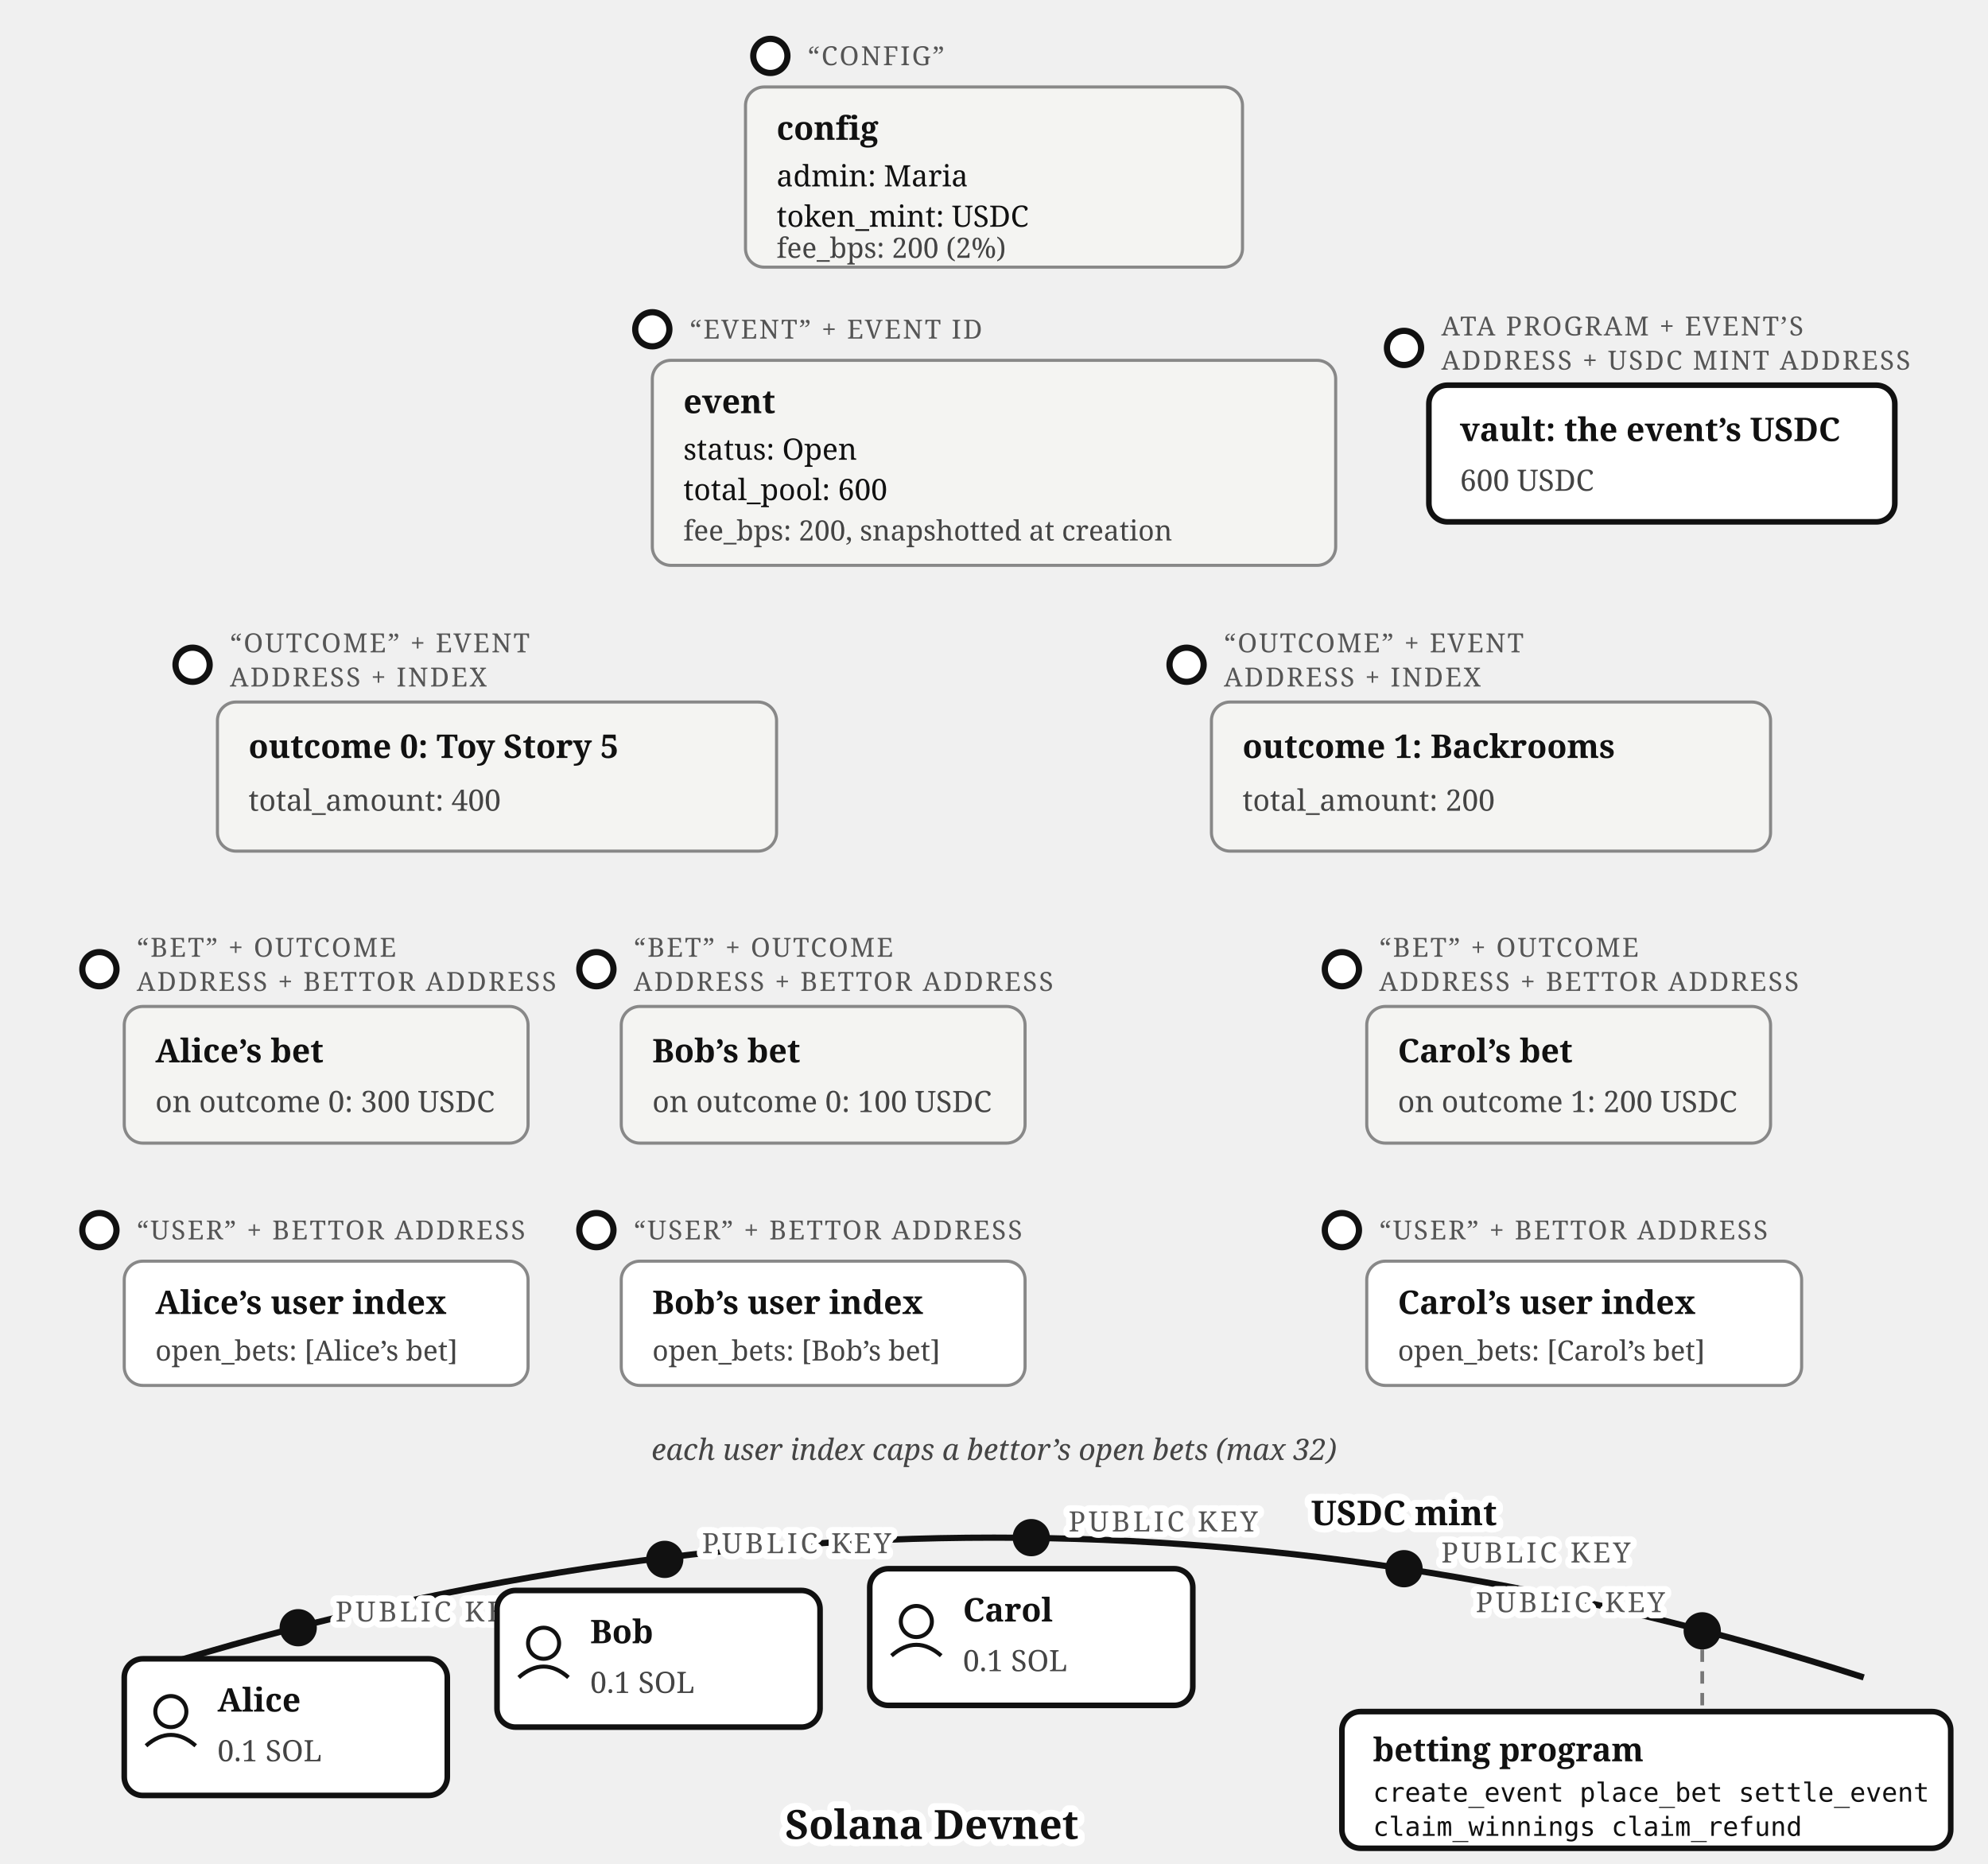
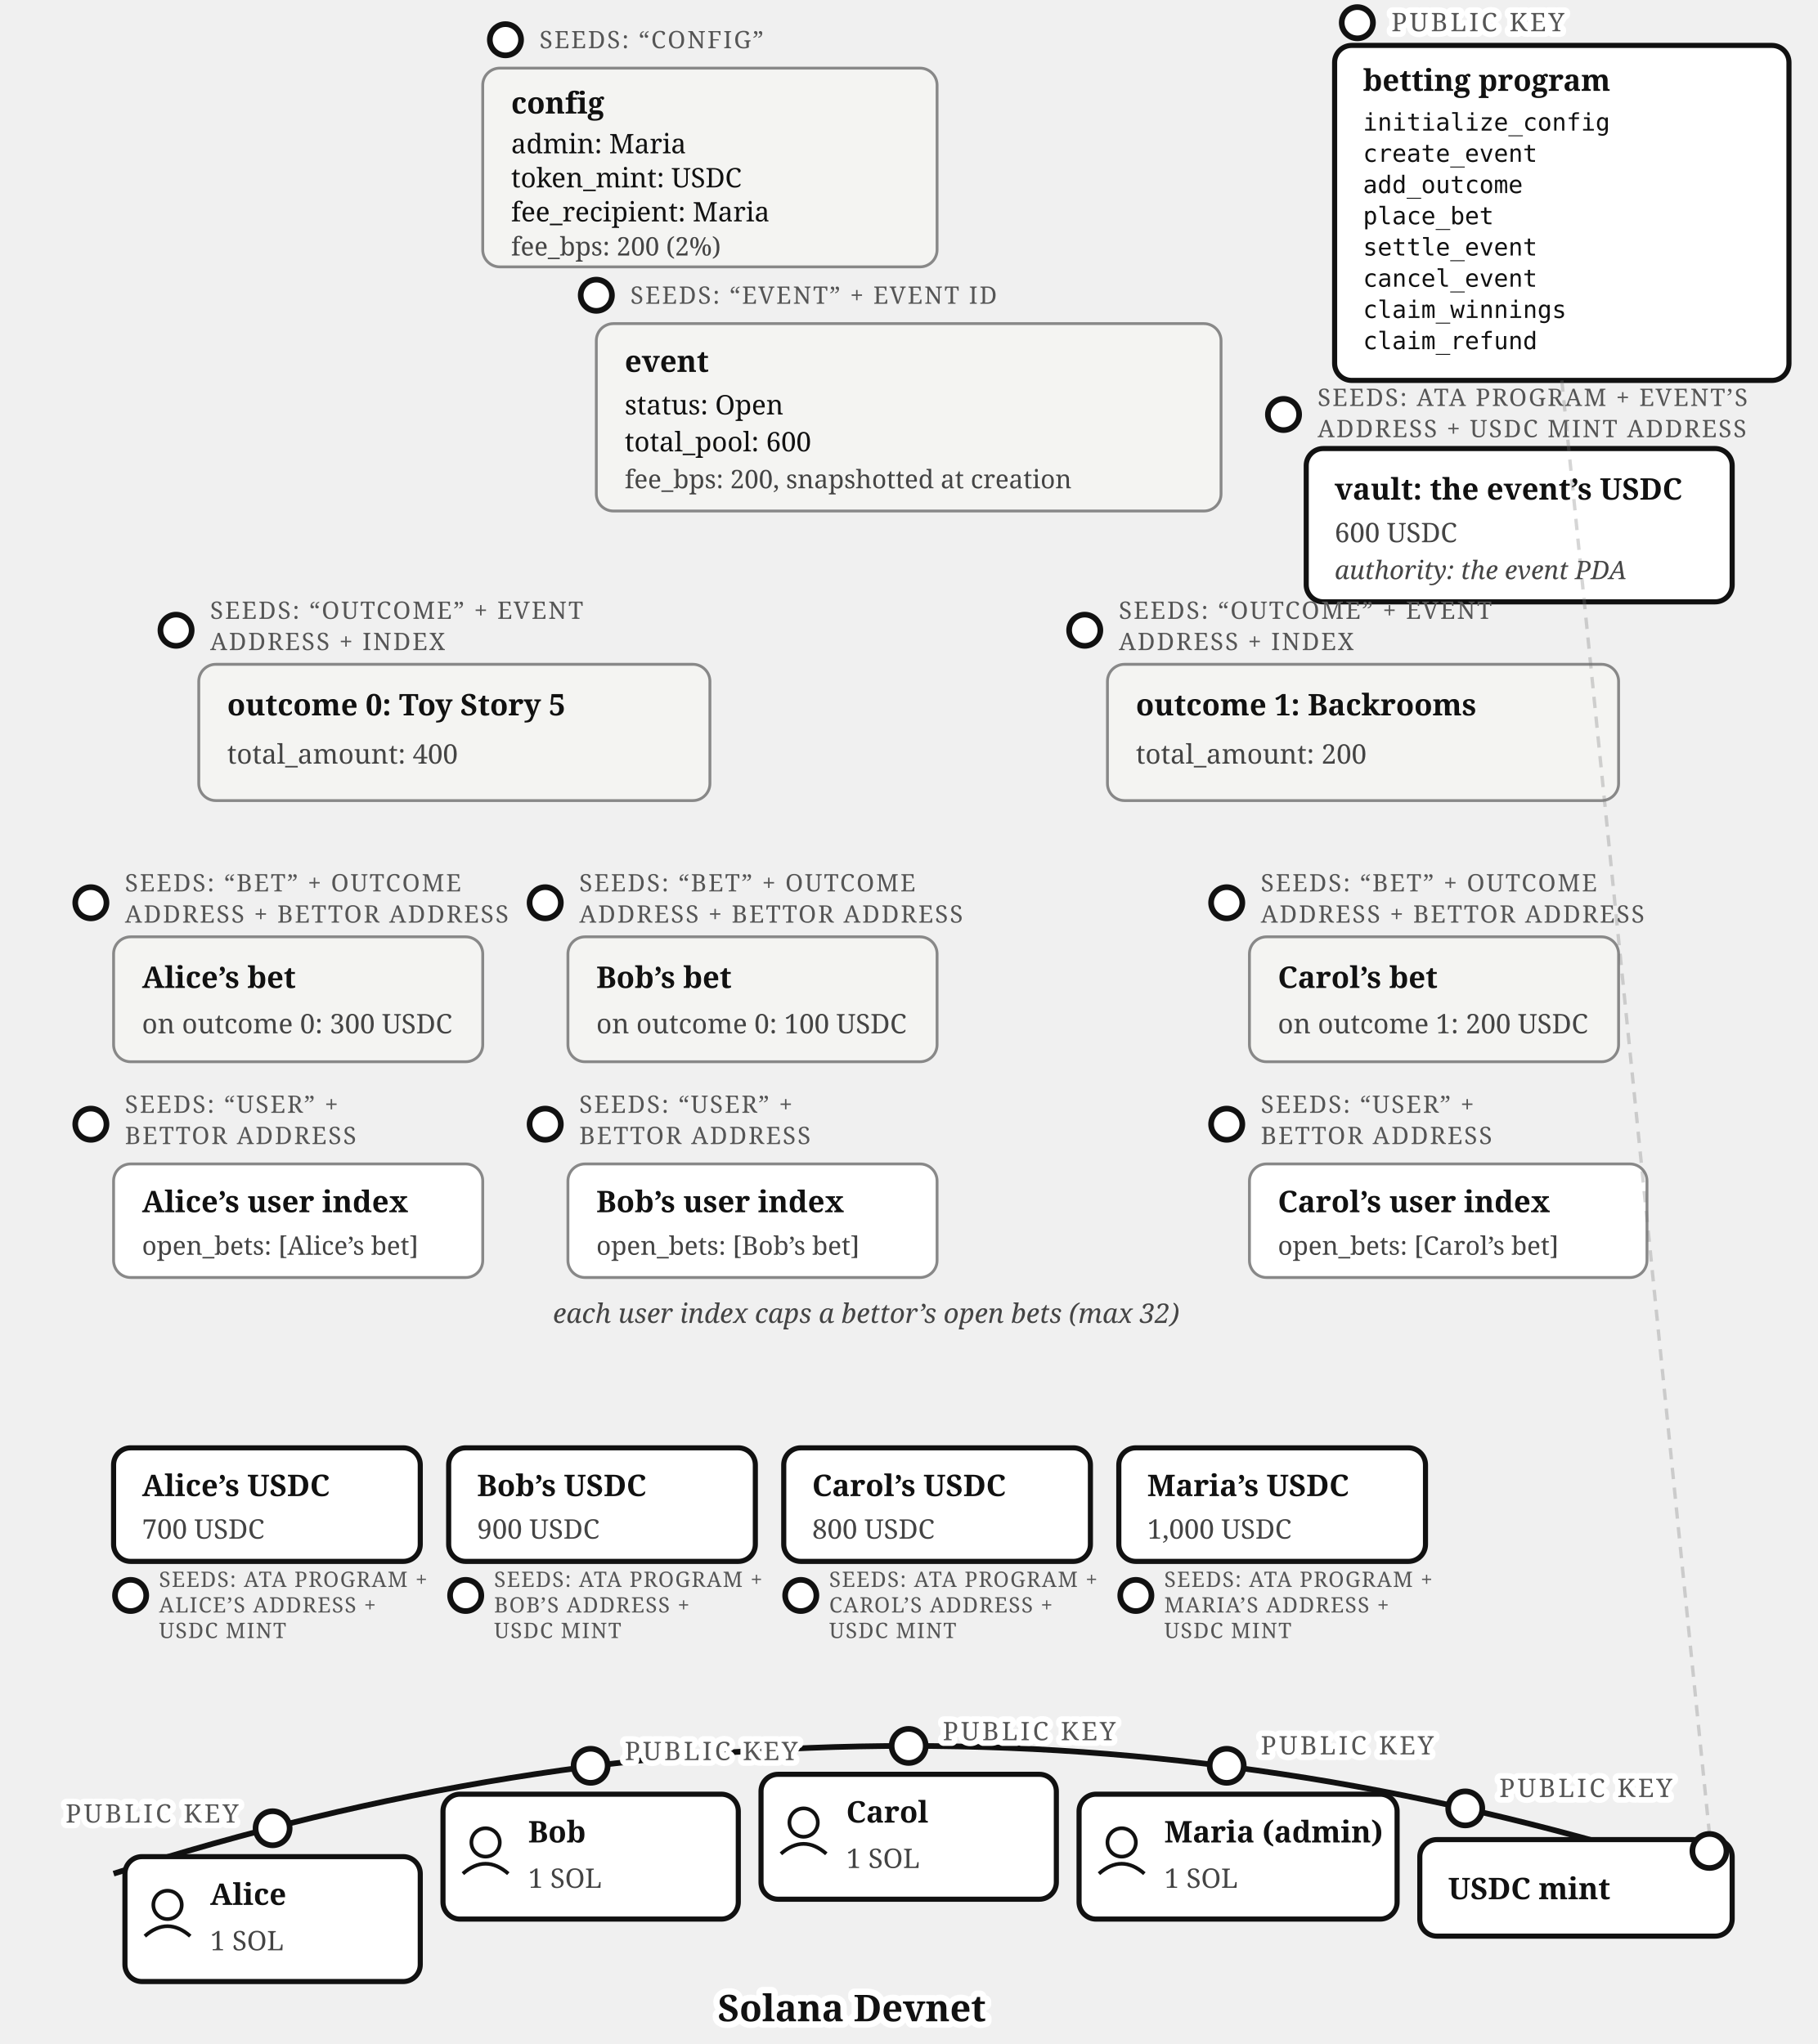
- <svg xmlns="http://www.w3.org/2000/svg" viewBox="0 0 640 600" font-family="Georgia, serif" fill="#111">
+ <svg xmlns="http://www.w3.org/2000/svg" viewBox="0 0 640 720" font-family="Georgia, serif" fill="#111">
  <defs>
    <marker id="betting-account-map-arr" markerWidth="9" markerHeight="8" refX="8" refY="4" orient="auto">
      <path d="M0,0 L9,4 L0,8 z" fill="#111" />
    </marker>
  </defs>
-   <path d="M 40,540 Q 320,450 600,540" fill="none" stroke="#111" stroke-width="2" />
-   <text stroke="#fff" stroke-width="4.5" paint-order="stroke" stroke-linejoin="round" x="300" y="592" font-size="13" font-weight="bold" text-anchor="middle">Solana Devnet</text>
-   <circle cx="96" cy="524" r="6" fill="#111" />
-   <text stroke="#fff" stroke-width="4" paint-order="stroke" stroke-linejoin="round" x="108" y="522" font-size="9" letter-spacing="1" fill="#555">PUBLIC KEY</text>
-   <rect x="40" y="534" width="104" height="44" rx="6" fill="#fff" stroke="#111" stroke-width="1.8" />
-   <circle cx="55" cy="551" r="5" fill="none" stroke="#111" stroke-width="1.3" />
-   <path d="M 47,562 Q 55,555 63,562" fill="none" stroke="#111" stroke-width="1.3" />
-   <text x="70" y="551" font-size="10.5" font-weight="bold">Alice</text>
-   <text x="70" y="567" font-size="9.5" fill="#444">0.1 SOL</text>
-   <circle cx="214" cy="502" r="6" fill="#111" />
-   <text stroke="#fff" stroke-width="4" paint-order="stroke" stroke-linejoin="round" x="226" y="500" font-size="9" letter-spacing="1" fill="#555">PUBLIC KEY</text>
-   <rect x="160" y="512" width="104" height="44" rx="6" fill="#fff" stroke="#111" stroke-width="1.8" />
-   <circle cx="175" cy="529" r="5" fill="none" stroke="#111" stroke-width="1.3" />
-   <path d="M 167,540 Q 175,533 183,540" fill="none" stroke="#111" stroke-width="1.3" />
-   <text x="190" y="529" font-size="10.5" font-weight="bold">Bob</text>
-   <text x="190" y="545" font-size="9.5" fill="#444">0.1 SOL</text>
-   <circle cx="332" cy="495" r="6" fill="#111" />
-   <text stroke="#fff" stroke-width="4" paint-order="stroke" stroke-linejoin="round" x="344" y="493" font-size="9" letter-spacing="1" fill="#555">PUBLIC KEY</text>
-   <rect x="280" y="505" width="104" height="44" rx="6" fill="#fff" stroke="#111" stroke-width="1.8" />
-   <circle cx="295" cy="522" r="5" fill="none" stroke="#111" stroke-width="1.3" />
-   <path d="M 287,533 Q 295,526 303,533" fill="none" stroke="#111" stroke-width="1.3" />
-   <text x="310" y="522" font-size="10.5" font-weight="bold">Carol</text>
-   <text x="310" y="538" font-size="9.5" fill="#444">0.1 SOL</text>
-   <circle cx="452" cy="505" r="6" fill="#111" />
-   <text stroke="#fff" stroke-width="4" paint-order="stroke" stroke-linejoin="round" x="464" y="503" font-size="9" letter-spacing="1" fill="#555">PUBLIC KEY</text>
-   <text stroke="#fff" stroke-width="4.5" paint-order="stroke" stroke-linejoin="round" x="452" y="491" font-size="11" font-weight="bold" text-anchor="middle">USDC mint</text>
-   <circle cx="548" cy="525" r="6" fill="#111" />
-   <text stroke="#fff" stroke-width="4" paint-order="stroke" stroke-linejoin="round" x="536" y="519" font-size="9" letter-spacing="1" fill="#555" text-anchor="end">PUBLIC KEY</text>
-   <rect x="432" y="551" width="196" height="44" rx="6" fill="#fff" stroke="#111" stroke-width="1.8" />
-   <text x="442" y="567" font-size="10.5" font-weight="bold">betting program</text>
-   <text x="442" y="580" font-size="8.5" font-family="Menlo, monospace">create_event  place_bet  settle_event</text>
-   <text x="442" y="591" font-size="8.5" font-family="Menlo, monospace">claim_winnings  claim_refund</text>
-   <line x1="548" y1="531" x2="548" y2="551" stroke="#777" stroke-width="1.2" stroke-dasharray="4 3" />
-   <circle cx="248" cy="18" r="5.5" fill="#fff" stroke="#111" stroke-width="2" />
-   <text x="260" y="21" font-size="8.5" letter-spacing="0.6" fill="#555">“CONFIG”</text>
-   <rect x="240" y="28" width="160" height="58" rx="6" fill="#f4f4f2" stroke="#888" />
-   <text x="250" y="45" font-size="10.5" font-weight="bold">config</text>
-   <text x="250" y="60" font-size="9.5">admin: Maria</text>
-   <text x="250" y="73" font-size="9.5">token_mint: USDC</text>
-   <text x="250" y="83" font-size="9" fill="#444">fee_bps: 200 (2%)</text>
-   <circle cx="210" cy="106" r="5.5" fill="#fff" stroke="#111" stroke-width="2" />
-   <text x="222" y="109" font-size="8.5" letter-spacing="0.6" fill="#555">“EVENT” + EVENT ID</text>
-   <rect x="210" y="116" width="220" height="66" rx="6" fill="#f4f4f2" stroke="#888" />
-   <text x="220" y="133" font-size="10.5" font-weight="bold">event</text>
-   <text x="220" y="148" font-size="9.5">status: Open</text>
-   <text x="220" y="161" font-size="9.5">total_pool: 600</text>
-   <text x="220" y="174" font-size="9" fill="#444">fee_bps: 200, snapshotted at creation</text>
-   <circle cx="452" cy="112" r="5.5" fill="#fff" stroke="#111" stroke-width="2" />
-   <text x="464" y="108" font-size="8.5" letter-spacing="0.6" fill="#555">ATA PROGRAM + EVENT’S</text>
-   <text x="464" y="119" font-size="8.5" letter-spacing="0.6" fill="#555">ADDRESS + USDC MINT ADDRESS</text>
-   <rect x="460" y="124" width="150" height="44" rx="6" fill="#fff" stroke="#111" stroke-width="1.8" />
-   <text x="470" y="142" font-size="10.5" font-weight="bold">vault: the event’s USDC</text>
-   <text x="470" y="158" font-size="9.5" fill="#444">600 USDC</text>
-   <circle cx="62" cy="214" r="5.5" fill="#fff" stroke="#111" stroke-width="2" />
-   <text x="74" y="210" font-size="8.5" letter-spacing="0.6" fill="#555">“OUTCOME” + EVENT</text>
-   <text x="74" y="221" font-size="8.5" letter-spacing="0.6" fill="#555">ADDRESS + INDEX</text>
-   <rect x="70" y="226" width="180" height="48" rx="6" fill="#f4f4f2" stroke="#888" />
-   <text x="80" y="244" font-size="10.5" font-weight="bold">outcome 0: Toy Story 5</text>
-   <text x="80" y="261" font-size="9.5" fill="#444">total_amount: 400</text>
-   <circle cx="382" cy="214" r="5.5" fill="#fff" stroke="#111" stroke-width="2" />
-   <text x="394" y="210" font-size="8.5" letter-spacing="0.6" fill="#555">“OUTCOME” + EVENT</text>
-   <text x="394" y="221" font-size="8.5" letter-spacing="0.6" fill="#555">ADDRESS + INDEX</text>
-   <rect x="390" y="226" width="180" height="48" rx="6" fill="#f4f4f2" stroke="#888" />
-   <text x="400" y="244" font-size="10.5" font-weight="bold">outcome 1: Backrooms</text>
-   <text x="400" y="261" font-size="9.5" fill="#444">total_amount: 200</text>
-   <circle cx="32" cy="312" r="5.5" fill="#fff" stroke="#111" stroke-width="2" />
-   <text x="44" y="308" font-size="8.5" letter-spacing="0.6" fill="#555">“BET” + OUTCOME</text>
-   <text x="44" y="319" font-size="8.5" letter-spacing="0.6" fill="#555">ADDRESS + BETTOR ADDRESS</text>
-   <rect x="40" y="324" width="130" height="44" rx="6" fill="#f4f4f2" stroke="#888" />
-   <text x="50" y="342" font-size="10.5" font-weight="bold">Alice’s bet</text>
-   <text x="50" y="358" font-size="9.5" fill="#444">on outcome 0: 300 USDC</text>
-   <circle cx="192" cy="312" r="5.5" fill="#fff" stroke="#111" stroke-width="2" />
-   <text x="204" y="308" font-size="8.5" letter-spacing="0.6" fill="#555">“BET” + OUTCOME</text>
-   <text x="204" y="319" font-size="8.5" letter-spacing="0.6" fill="#555">ADDRESS + BETTOR ADDRESS</text>
-   <rect x="200" y="324" width="130" height="44" rx="6" fill="#f4f4f2" stroke="#888" />
-   <text x="210" y="342" font-size="10.5" font-weight="bold">Bob’s bet</text>
-   <text x="210" y="358" font-size="9.5" fill="#444">on outcome 0: 100 USDC</text>
-   <circle cx="432" cy="312" r="5.5" fill="#fff" stroke="#111" stroke-width="2" />
-   <text x="444" y="308" font-size="8.5" letter-spacing="0.6" fill="#555">“BET” + OUTCOME</text>
-   <text x="444" y="319" font-size="8.5" letter-spacing="0.6" fill="#555">ADDRESS + BETTOR ADDRESS</text>
-   <rect x="440" y="324" width="130" height="44" rx="6" fill="#f4f4f2" stroke="#888" />
-   <text x="450" y="342" font-size="10.5" font-weight="bold">Carol’s bet</text>
-   <text x="450" y="358" font-size="9.5" fill="#444">on outcome 1: 200 USDC</text>
-   <circle cx="32" cy="396" r="5.5" fill="#fff" stroke="#111" stroke-width="2" />
-   <text x="44" y="399" font-size="8.5" letter-spacing="0.6" fill="#555">“USER” + BETTOR ADDRESS</text>
-   <rect x="40" y="406" width="130" height="40" rx="6" fill="#fff" stroke="#888" />
-   <text x="50" y="423" font-size="10.5" font-weight="bold">Alice’s user index</text>
-   <text x="50" y="438" font-size="9" fill="#444">open_bets: [Alice’s bet]</text>
-   <circle cx="192" cy="396" r="5.5" fill="#fff" stroke="#111" stroke-width="2" />
-   <text x="204" y="399" font-size="8.5" letter-spacing="0.6" fill="#555">“USER” + BETTOR ADDRESS</text>
-   <rect x="200" y="406" width="130" height="40" rx="6" fill="#fff" stroke="#888" />
-   <text x="210" y="423" font-size="10.5" font-weight="bold">Bob’s user index</text>
-   <text x="210" y="438" font-size="9" fill="#444">open_bets: [Bob’s bet]</text>
-   <circle cx="432" cy="396" r="5.5" fill="#fff" stroke="#111" stroke-width="2" />
-   <text x="444" y="399" font-size="8.5" letter-spacing="0.6" fill="#555">“USER” + BETTOR ADDRESS</text>
-   <rect x="440" y="406" width="140" height="40" rx="6" fill="#fff" stroke="#888" />
-   <text x="450" y="423" font-size="10.5" font-weight="bold">Carol’s user index</text>
-   <text x="450" y="438" font-size="9" fill="#444">open_bets: [Carol’s bet]</text>
-   <text x="320" y="470" font-size="9.5" fill="#444" font-style="italic" text-anchor="middle">each user index caps a bettor’s open bets (max 32)</text>
+   <g>
+     <circle cx="178" cy="14" r="5.5" fill="#fff" stroke="#111" stroke-width="2" />
+     <text x="190" y="17" font-size="8.5" letter-spacing="0.6" fill="#555">SEEDS: “CONFIG”</text>
+     <rect x="170" y="24" width="160" height="70" rx="6" fill="#f4f4f2" stroke="#888" />
+     <text x="180" y="40" font-size="10.5" font-weight="bold">config</text>
+     <text x="180" y="54" font-size="9.5">admin: Maria</text>
+     <text x="180" y="66" font-size="9.5">token_mint: USDC</text>
+     <text x="180" y="78" font-size="9.5">fee_recipient: Maria</text>
+     <text x="180" y="90" font-size="9" fill="#444">fee_bps: 200 (2%)</text>
+   </g>
+   <g>
+     <circle cx="478" cy="8" r="5.5" fill="#fff" stroke="#111" stroke-width="2" />
+     <text stroke="#fff" stroke-width="4" paint-order="stroke" stroke-linejoin="round" x="490" y="11" font-size="9" letter-spacing="1" fill="#555">PUBLIC KEY</text>
+     <rect x="470" y="16" width="160" height="118" rx="6" fill="#fff" stroke="#111" stroke-width="1.8" />
+     <text x="480" y="32" font-size="10.5" font-weight="bold">betting program</text>
+     <text x="480" y="46" font-size="8.5" font-family="Menlo, monospace">initialize_config</text>
+     <text x="480" y="57" font-size="8.5" font-family="Menlo, monospace">create_event</text>
+     <text x="480" y="68" font-size="8.5" font-family="Menlo, monospace">add_outcome</text>
+     <text x="480" y="79" font-size="8.5" font-family="Menlo, monospace">place_bet</text>
+     <text x="480" y="90" font-size="8.5" font-family="Menlo, monospace">settle_event</text>
+     <text x="480" y="101" font-size="8.5" font-family="Menlo, monospace">cancel_event</text>
+     <text x="480" y="112" font-size="8.5" font-family="Menlo, monospace">claim_winnings</text>
+     <text x="480" y="123" font-size="8.5" font-family="Menlo, monospace">claim_refund</text>
+   </g>
+   <g>
+     <circle cx="210" cy="104" r="5.5" fill="#fff" stroke="#111" stroke-width="2" />
+     <text x="222" y="107" font-size="8.5" letter-spacing="0.6" fill="#555">SEEDS: “EVENT” + EVENT ID</text>
+     <rect x="210" y="114" width="220" height="66" rx="6" fill="#f4f4f2" stroke="#888" />
+     <text x="220" y="131" font-size="10.5" font-weight="bold">event</text>
+     <text x="220" y="146" font-size="9.5">status: Open</text>
+     <text x="220" y="159" font-size="9.5">total_pool: 600</text>
+     <text x="220" y="172" font-size="9" fill="#444">fee_bps: 200, snapshotted at creation</text>
+   </g>
+   <g>
+     <circle cx="452" cy="146" r="5.5" fill="#fff" stroke="#111" stroke-width="2" />
+     <text x="464" y="143" font-size="8.5" letter-spacing="0.6" fill="#555">SEEDS: ATA PROGRAM + EVENT’S</text>
+     <text x="464" y="154" font-size="8.5" letter-spacing="0.6" fill="#555">ADDRESS + USDC MINT ADDRESS</text>
+     <rect x="460" y="158" width="150" height="54" rx="6" fill="#fff" stroke="#111" stroke-width="1.8" />
+     <text x="470" y="176" font-size="10.5" font-weight="bold">vault: the event’s USDC</text>
+     <text x="470" y="191" font-size="9.5" fill="#444">600 USDC</text>
+     <text x="470" y="204" font-size="9" fill="#444" font-style="italic">authority: the event PDA</text>
+   </g>
+   <g>
+     <circle cx="62" cy="222" r="5.5" fill="#fff" stroke="#111" stroke-width="2" />
+     <text x="74" y="218" font-size="8.5" letter-spacing="0.6" fill="#555">SEEDS: “OUTCOME” + EVENT</text>
+     <text x="74" y="229" font-size="8.5" letter-spacing="0.6" fill="#555">ADDRESS + INDEX</text>
+     <rect x="70" y="234" width="180" height="48" rx="6" fill="#f4f4f2" stroke="#888" />
+     <text x="80" y="252" font-size="10.5" font-weight="bold">outcome 0: Toy Story 5</text>
+     <text x="80" y="269" font-size="9.5" fill="#444">total_amount: 400</text>
+   </g>
+   <g>
+     <circle cx="382" cy="222" r="5.5" fill="#fff" stroke="#111" stroke-width="2" />
+     <text x="394" y="218" font-size="8.5" letter-spacing="0.6" fill="#555">SEEDS: “OUTCOME” + EVENT</text>
+     <text x="394" y="229" font-size="8.5" letter-spacing="0.6" fill="#555">ADDRESS + INDEX</text>
+     <rect x="390" y="234" width="180" height="48" rx="6" fill="#f4f4f2" stroke="#888" />
+     <text x="400" y="252" font-size="10.5" font-weight="bold">outcome 1: Backrooms</text>
+     <text x="400" y="269" font-size="9.5" fill="#444">total_amount: 200</text>
+   </g>
+   <g>
+     <circle cx="32" cy="318" r="5.5" fill="#fff" stroke="#111" stroke-width="2" />
+     <text x="44" y="314" font-size="8.5" letter-spacing="0.6" fill="#555">SEEDS: “BET” + OUTCOME</text>
+     <text x="44" y="325" font-size="8.5" letter-spacing="0.6" fill="#555">ADDRESS + BETTOR ADDRESS</text>
+     <rect x="40" y="330" width="130" height="44" rx="6" fill="#f4f4f2" stroke="#888" />
+     <text x="50" y="348" font-size="10.5" font-weight="bold">Alice’s bet</text>
+     <text x="50" y="364" font-size="9.5" fill="#444">on outcome 0: 300 USDC</text>
+   </g>
+   <g>
+     <circle cx="192" cy="318" r="5.5" fill="#fff" stroke="#111" stroke-width="2" />
+     <text x="204" y="314" font-size="8.5" letter-spacing="0.6" fill="#555">SEEDS: “BET” + OUTCOME</text>
+     <text x="204" y="325" font-size="8.5" letter-spacing="0.6" fill="#555">ADDRESS + BETTOR ADDRESS</text>
+     <rect x="200" y="330" width="130" height="44" rx="6" fill="#f4f4f2" stroke="#888" />
+     <text x="210" y="348" font-size="10.5" font-weight="bold">Bob’s bet</text>
+     <text x="210" y="364" font-size="9.5" fill="#444">on outcome 0: 100 USDC</text>
+   </g>
+   <g>
+     <circle cx="432" cy="318" r="5.5" fill="#fff" stroke="#111" stroke-width="2" />
+     <text x="444" y="314" font-size="8.5" letter-spacing="0.6" fill="#555">SEEDS: “BET” + OUTCOME</text>
+     <text x="444" y="325" font-size="8.5" letter-spacing="0.6" fill="#555">ADDRESS + BETTOR ADDRESS</text>
+     <rect x="440" y="330" width="130" height="44" rx="6" fill="#f4f4f2" stroke="#888" />
+     <text x="450" y="348" font-size="10.5" font-weight="bold">Carol’s bet</text>
+     <text x="450" y="364" font-size="9.5" fill="#444">on outcome 1: 200 USDC</text>
+   </g>
+   <g>
+     <circle cx="32" cy="396" r="5.5" fill="#fff" stroke="#111" stroke-width="2" />
+     <text x="44" y="392" font-size="8.5" letter-spacing="0.6" fill="#555">SEEDS: “USER” +</text>
+     <text x="44" y="403" font-size="8.5" letter-spacing="0.6" fill="#555">BETTOR ADDRESS</text>
+     <rect x="40" y="410" width="130" height="40" rx="6" fill="#fff" stroke="#888" />
+     <text x="50" y="427" font-size="10.5" font-weight="bold">Alice’s user index</text>
+     <text x="50" y="442" font-size="9" fill="#444">open_bets: [Alice’s bet]</text>
+   </g>
+   <g>
+     <circle cx="192" cy="396" r="5.5" fill="#fff" stroke="#111" stroke-width="2" />
+     <text x="204" y="392" font-size="8.5" letter-spacing="0.6" fill="#555">SEEDS: “USER” +</text>
+     <text x="204" y="403" font-size="8.5" letter-spacing="0.6" fill="#555">BETTOR ADDRESS</text>
+     <rect x="200" y="410" width="130" height="40" rx="6" fill="#fff" stroke="#888" />
+     <text x="210" y="427" font-size="10.5" font-weight="bold">Bob’s user index</text>
+     <text x="210" y="442" font-size="9" fill="#444">open_bets: [Bob’s bet]</text>
+   </g>
+   <g>
+     <circle cx="432" cy="396" r="5.5" fill="#fff" stroke="#111" stroke-width="2" />
+     <text x="444" y="392" font-size="8.5" letter-spacing="0.6" fill="#555">SEEDS: “USER” +</text>
+     <text x="444" y="403" font-size="8.5" letter-spacing="0.6" fill="#555">BETTOR ADDRESS</text>
+     <rect x="440" y="410" width="140" height="40" rx="6" fill="#fff" stroke="#888" />
+     <text x="450" y="427" font-size="10.5" font-weight="bold">Carol’s user index</text>
+     <text x="450" y="442" font-size="9" fill="#444">open_bets: [Carol’s bet]</text>
+   </g>
+   <text x="305" y="466" font-size="9.5" fill="#444" font-style="italic" text-anchor="middle">each user index caps a bettor’s open bets (max 32)</text>
+   <g>
+     <rect x="40" y="510" width="108" height="40" rx="6" fill="#fff" stroke="#111" stroke-width="1.8" />
+     <text x="50" y="527" font-size="10.5" font-weight="bold">Alice’s USDC</text>
+     <text x="50" y="542" font-size="9.5" fill="#444">700 USDC</text>
+     <circle cx="46" cy="562" r="5.5" fill="#fff" stroke="#111" stroke-width="2" />
+     <text x="56" y="559" font-size="7.5" letter-spacing="0.4" fill="#555">SEEDS: ATA PROGRAM +</text>
+     <text x="56" y="568" font-size="7.5" letter-spacing="0.4" fill="#555">ALICE’S ADDRESS +</text>
+     <text x="56" y="577" font-size="7.5" letter-spacing="0.4" fill="#555">USDC MINT</text>
+   </g>
+   <g>
+     <rect x="158" y="510" width="108" height="40" rx="6" fill="#fff" stroke="#111" stroke-width="1.8" />
+     <text x="168" y="527" font-size="10.5" font-weight="bold">Bob’s USDC</text>
+     <text x="168" y="542" font-size="9.5" fill="#444">900 USDC</text>
+     <circle cx="164" cy="562" r="5.5" fill="#fff" stroke="#111" stroke-width="2" />
+     <text x="174" y="559" font-size="7.5" letter-spacing="0.4" fill="#555">SEEDS: ATA PROGRAM +</text>
+     <text x="174" y="568" font-size="7.5" letter-spacing="0.4" fill="#555">BOB’S ADDRESS +</text>
+     <text x="174" y="577" font-size="7.5" letter-spacing="0.4" fill="#555">USDC MINT</text>
+   </g>
+   <g>
+     <rect x="276" y="510" width="108" height="40" rx="6" fill="#fff" stroke="#111" stroke-width="1.8" />
+     <text x="286" y="527" font-size="10.5" font-weight="bold">Carol’s USDC</text>
+     <text x="286" y="542" font-size="9.5" fill="#444">800 USDC</text>
+     <circle cx="282" cy="562" r="5.5" fill="#fff" stroke="#111" stroke-width="2" />
+     <text x="292" y="559" font-size="7.5" letter-spacing="0.4" fill="#555">SEEDS: ATA PROGRAM +</text>
+     <text x="292" y="568" font-size="7.5" letter-spacing="0.4" fill="#555">CAROL’S ADDRESS +</text>
+     <text x="292" y="577" font-size="7.5" letter-spacing="0.4" fill="#555">USDC MINT</text>
+   </g>
+   <g>
+     <rect x="394" y="510" width="108" height="40" rx="6" fill="#fff" stroke="#111" stroke-width="1.8" />
+     <text x="404" y="527" font-size="10.5" font-weight="bold">Maria’s USDC</text>
+     <text x="404" y="542" font-size="9.5" fill="#444">1,000 USDC</text>
+     <circle cx="400" cy="562" r="5.5" fill="#fff" stroke="#111" stroke-width="2" />
+     <text x="410" y="559" font-size="7.5" letter-spacing="0.4" fill="#555">SEEDS: ATA PROGRAM +</text>
+     <text x="410" y="568" font-size="7.5" letter-spacing="0.4" fill="#555">MARIA’S ADDRESS +</text>
+     <text x="410" y="577" font-size="7.5" letter-spacing="0.4" fill="#555">USDC MINT</text>
+   </g>
+   <path d="M 40,660 Q 320,570 600,660" fill="none" stroke="#111" stroke-width="2" />
+   <text stroke="#fff" stroke-width="4.5" paint-order="stroke" stroke-linejoin="round" x="300" y="712" font-size="13" font-weight="bold" text-anchor="middle">Solana Devnet</text>
+   <g>
+     <circle cx="96" cy="644" r="6" fill="#fff" stroke="#111" stroke-width="2" />
+     <text stroke="#fff" stroke-width="4" paint-order="stroke" stroke-linejoin="round" x="84" y="642" font-size="9" letter-spacing="1" fill="#555" text-anchor="end">PUBLIC KEY</text>
+     <rect x="44" y="654" width="104" height="44" rx="6" fill="#fff" stroke="#111" stroke-width="1.8" />
+     <circle cx="59" cy="671" r="5" fill="none" stroke="#111" stroke-width="1.3" />
+     <path d="M 51,682 Q 59,675 67,682" fill="none" stroke="#111" stroke-width="1.3" />
+     <text x="74" y="671" font-size="10.5" font-weight="bold">Alice</text>
+     <text x="74" y="687" font-size="9.5" fill="#444">1 SOL</text>
+   </g>
+   <g>
+     <circle cx="208" cy="622" r="6" fill="#fff" stroke="#111" stroke-width="2" />
+     <text stroke="#fff" stroke-width="4" paint-order="stroke" stroke-linejoin="round" x="220" y="620" font-size="9" letter-spacing="1" fill="#555">PUBLIC KEY</text>
+     <rect x="156" y="632" width="104" height="44" rx="6" fill="#fff" stroke="#111" stroke-width="1.8" />
+     <circle cx="171" cy="649" r="5" fill="none" stroke="#111" stroke-width="1.3" />
+     <path d="M 163,660 Q 171,653 179,660" fill="none" stroke="#111" stroke-width="1.3" />
+     <text x="186" y="649" font-size="10.5" font-weight="bold">Bob</text>
+     <text x="186" y="665" font-size="9.5" fill="#444">1 SOL</text>
+   </g>
+   <g>
+     <circle cx="320" cy="615" r="6" fill="#fff" stroke="#111" stroke-width="2" />
+     <text stroke="#fff" stroke-width="4" paint-order="stroke" stroke-linejoin="round" x="332" y="613" font-size="9" letter-spacing="1" fill="#555">PUBLIC KEY</text>
+     <rect x="268" y="625" width="104" height="44" rx="6" fill="#fff" stroke="#111" stroke-width="1.8" />
+     <circle cx="283" cy="642" r="5" fill="none" stroke="#111" stroke-width="1.3" />
+     <path d="M 275,653 Q 283,646 291,653" fill="none" stroke="#111" stroke-width="1.3" />
+     <text x="298" y="642" font-size="10.5" font-weight="bold">Carol</text>
+     <text x="298" y="658" font-size="9.5" fill="#444">1 SOL</text>
+   </g>
+   <g>
+     <circle cx="432" cy="622" r="6" fill="#fff" stroke="#111" stroke-width="2" />
+     <text stroke="#fff" stroke-width="4" paint-order="stroke" stroke-linejoin="round" x="444" y="618" font-size="9" letter-spacing="1" fill="#555">PUBLIC KEY</text>
+     <rect x="380" y="632" width="112" height="44" rx="6" fill="#fff" stroke="#111" stroke-width="1.8" />
+     <circle cx="395" cy="649" r="5" fill="none" stroke="#111" stroke-width="1.3" />
+     <path d="M 387,660 Q 395,653 403,660" fill="none" stroke="#111" stroke-width="1.3" />
+     <text x="410" y="649" font-size="10.5" font-weight="bold">Maria (admin)</text>
+     <text x="410" y="665" font-size="9.5" fill="#444">1 SOL</text>
+   </g>
+   <g>
+     <circle cx="516" cy="637" r="6" fill="#fff" stroke="#111" stroke-width="2" />
+     <text stroke="#fff" stroke-width="4" paint-order="stroke" stroke-linejoin="round" x="528" y="633" font-size="9" letter-spacing="1" fill="#555">PUBLIC KEY</text>
+     <rect x="500" y="648" width="110" height="34" rx="6" fill="#fff" stroke="#111" stroke-width="1.8" />
+     <text x="510" y="669" font-size="10.5" font-weight="bold">USDC mint</text>
+   </g>
+   <line x1="550" y1="134" x2="602" y2="646" stroke="#777" stroke-width="1.2" stroke-dasharray="4 3" opacity="0.3" />
+   <circle cx="602" cy="652" r="6" fill="#fff" stroke="#111" stroke-width="2" />
</svg>
